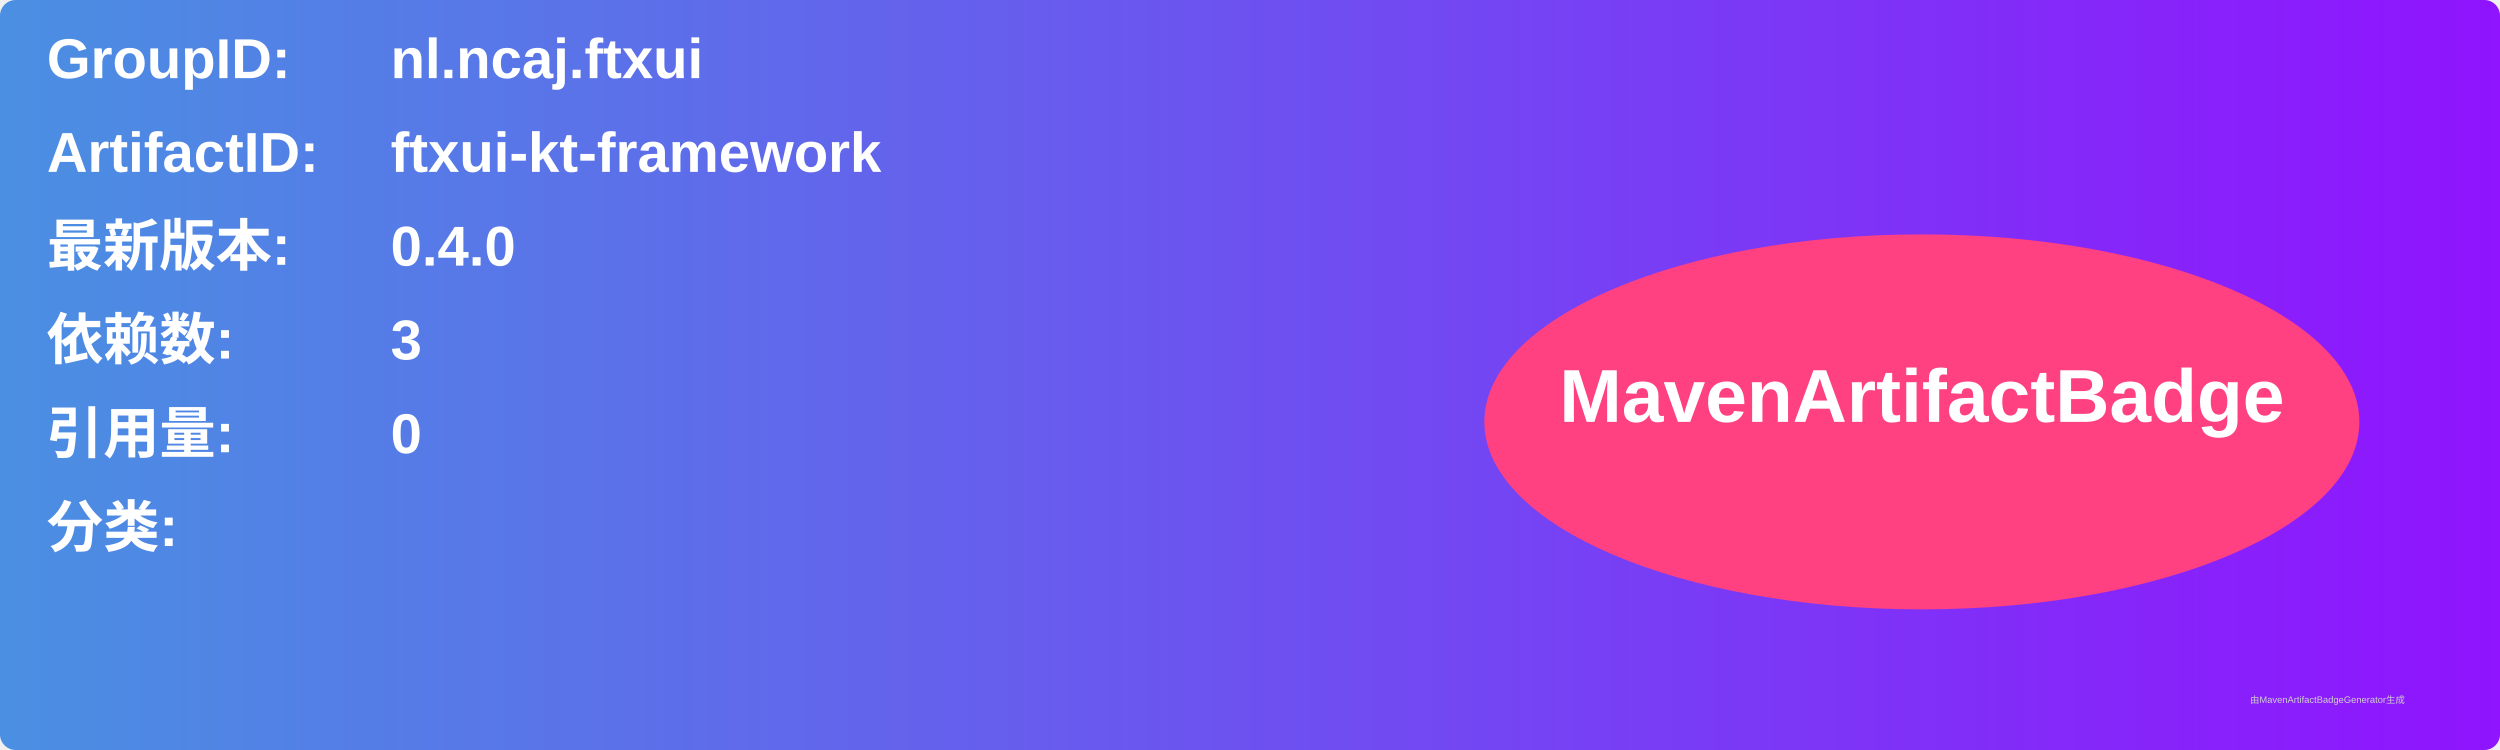
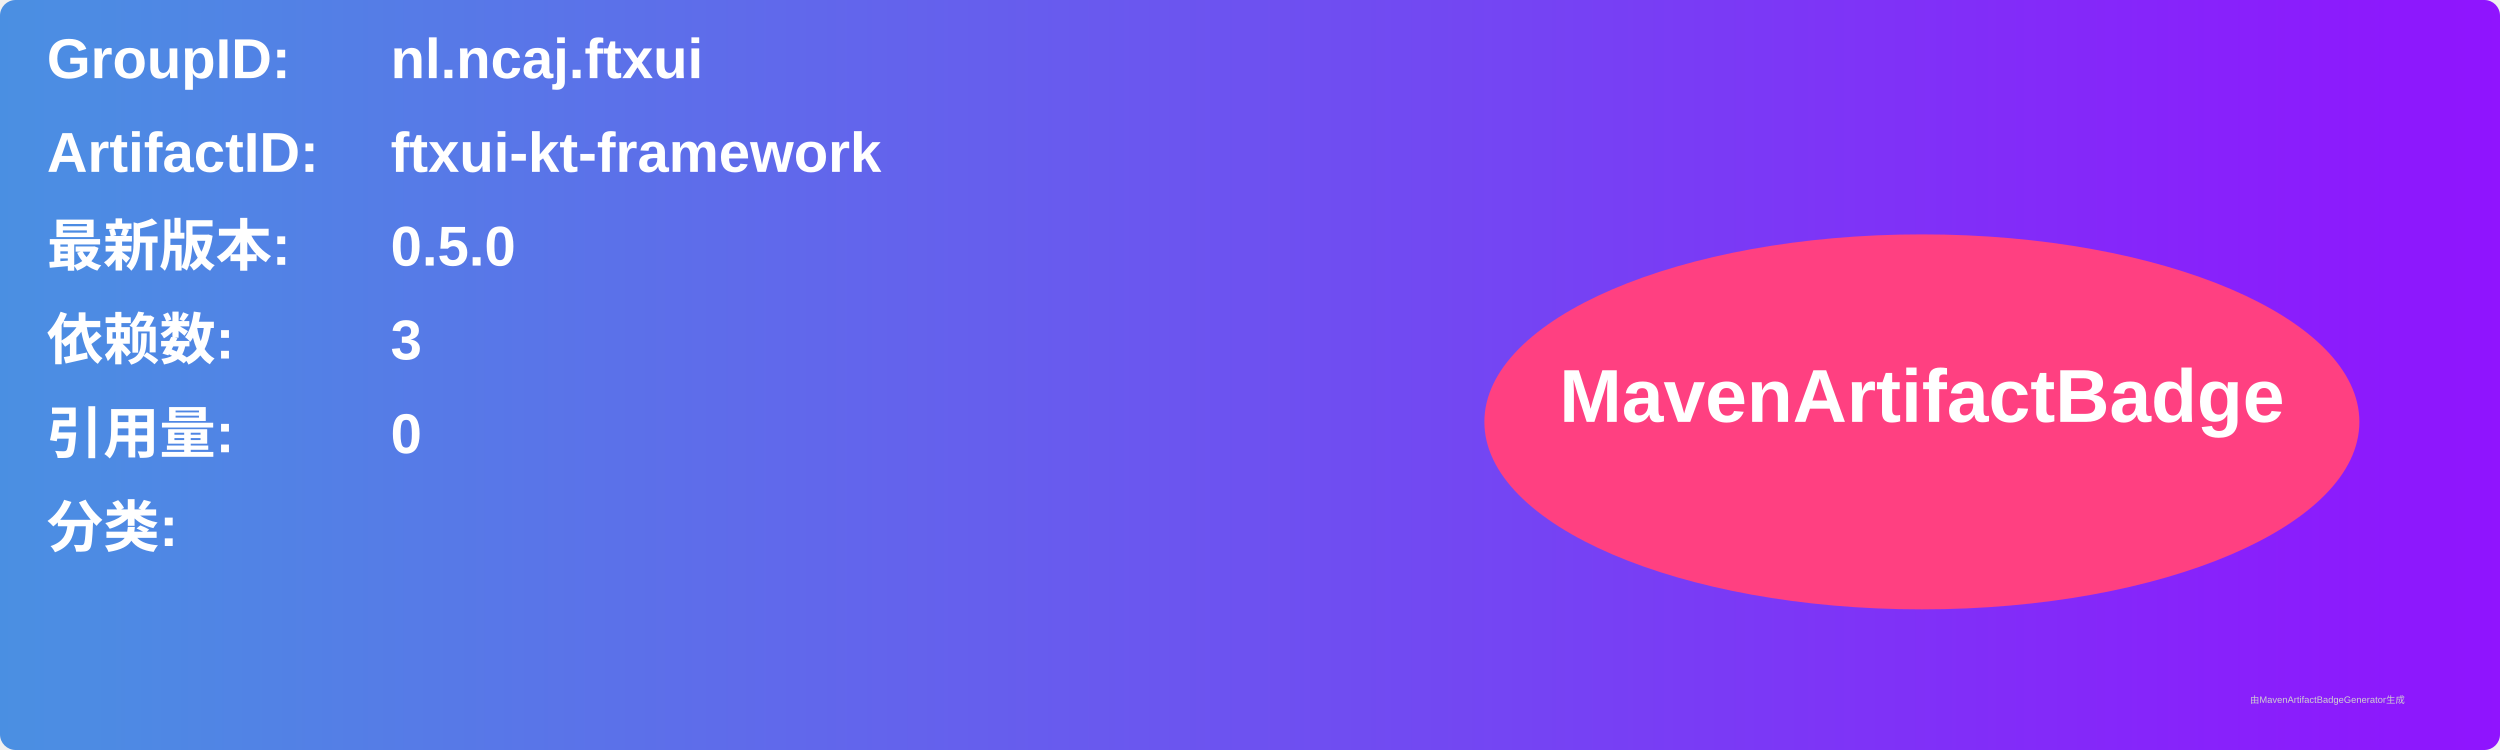
<svg xmlns="http://www.w3.org/2000/svg" width="800" height="240" viewBox="0 0 800 240">
  <linearGradient id="grad" x1="0%" y1="0%" x2="100%" y2="0%">
    <stop offset="0%" stop-color="#4a90e2" />
    <stop offset="100%" stop-color="#9013fe" />
  </linearGradient>
  <rect width="100%" height="100%" rx="5" ry="5" fill="url(#grad)" />
  <g transform="translate(15, 15)">
    <text x="0" y="10" font-family="Arial" font-size="18" fill="white" font-weight="bold" width="260">GroupID:</text>
    <text x="110" y="10" font-family="Arial" font-size="18" fill="white" font-weight="bold" width="460">nl.ncaj.ftxui</text>
    <text x="0" y="40" font-family="Arial" font-size="18" fill="white" font-weight="bold" width="260">ArtifactID:</text>
    <text x="110" y="40" font-family="Arial" font-size="18" fill="white" font-weight="bold" width="460">ftxui-kt-framework</text>
    <text x="0" y="70" font-family="Arial" font-size="18" fill="white" font-weight="bold">最新版本:</text>
    <text x="110" y="70" font-family="Arial" font-size="18" fill="white" font-weight="bold">
-       <tspan font-weight="bold">0.4.0</tspan>
+       <tspan font-weight="bold">0.5.0</tspan>
    </text>
    <text x="0" y="100" font-family="Arial" font-size="18" fill="white" font-weight="bold">依赖数: </text>
    <text x="110" y="100" font-family="Arial" font-size="18" fill="white">
      <tspan font-weight="bold">3</tspan>
    </text>
    <text x="0" y="130" font-family="Arial" font-size="18" fill="white" font-weight="bold">引用量: </text>
    <text x="110" y="130" font-family="Arial" font-size="18" fill="white">
      <tspan font-weight="bold">0</tspan>
    </text>
    <text x="0" y="160" font-family="Arial" font-size="18" fill="white" font-weight="bold">分类:</text>
    <text x="10" y="190" font-family="Arial" font-size="10" fill="white">
      <tspan font-weight="bold" />
    </text>
    <ellipse cx="600" cy="120" rx="140" ry="60" fill="#ff4081" />
    <text x="600" y="120" text-anchor="middle" font-family="Arial" font-size="24" fill="white" font-weight="bold">MavenArtifactBadge</text>
  </g>
  <text x="720" y="225" font-family="Arial" font-size="3" fill="#d0d0d0">由MavenArtifactBadgeGenerator生成</text>
</svg>
